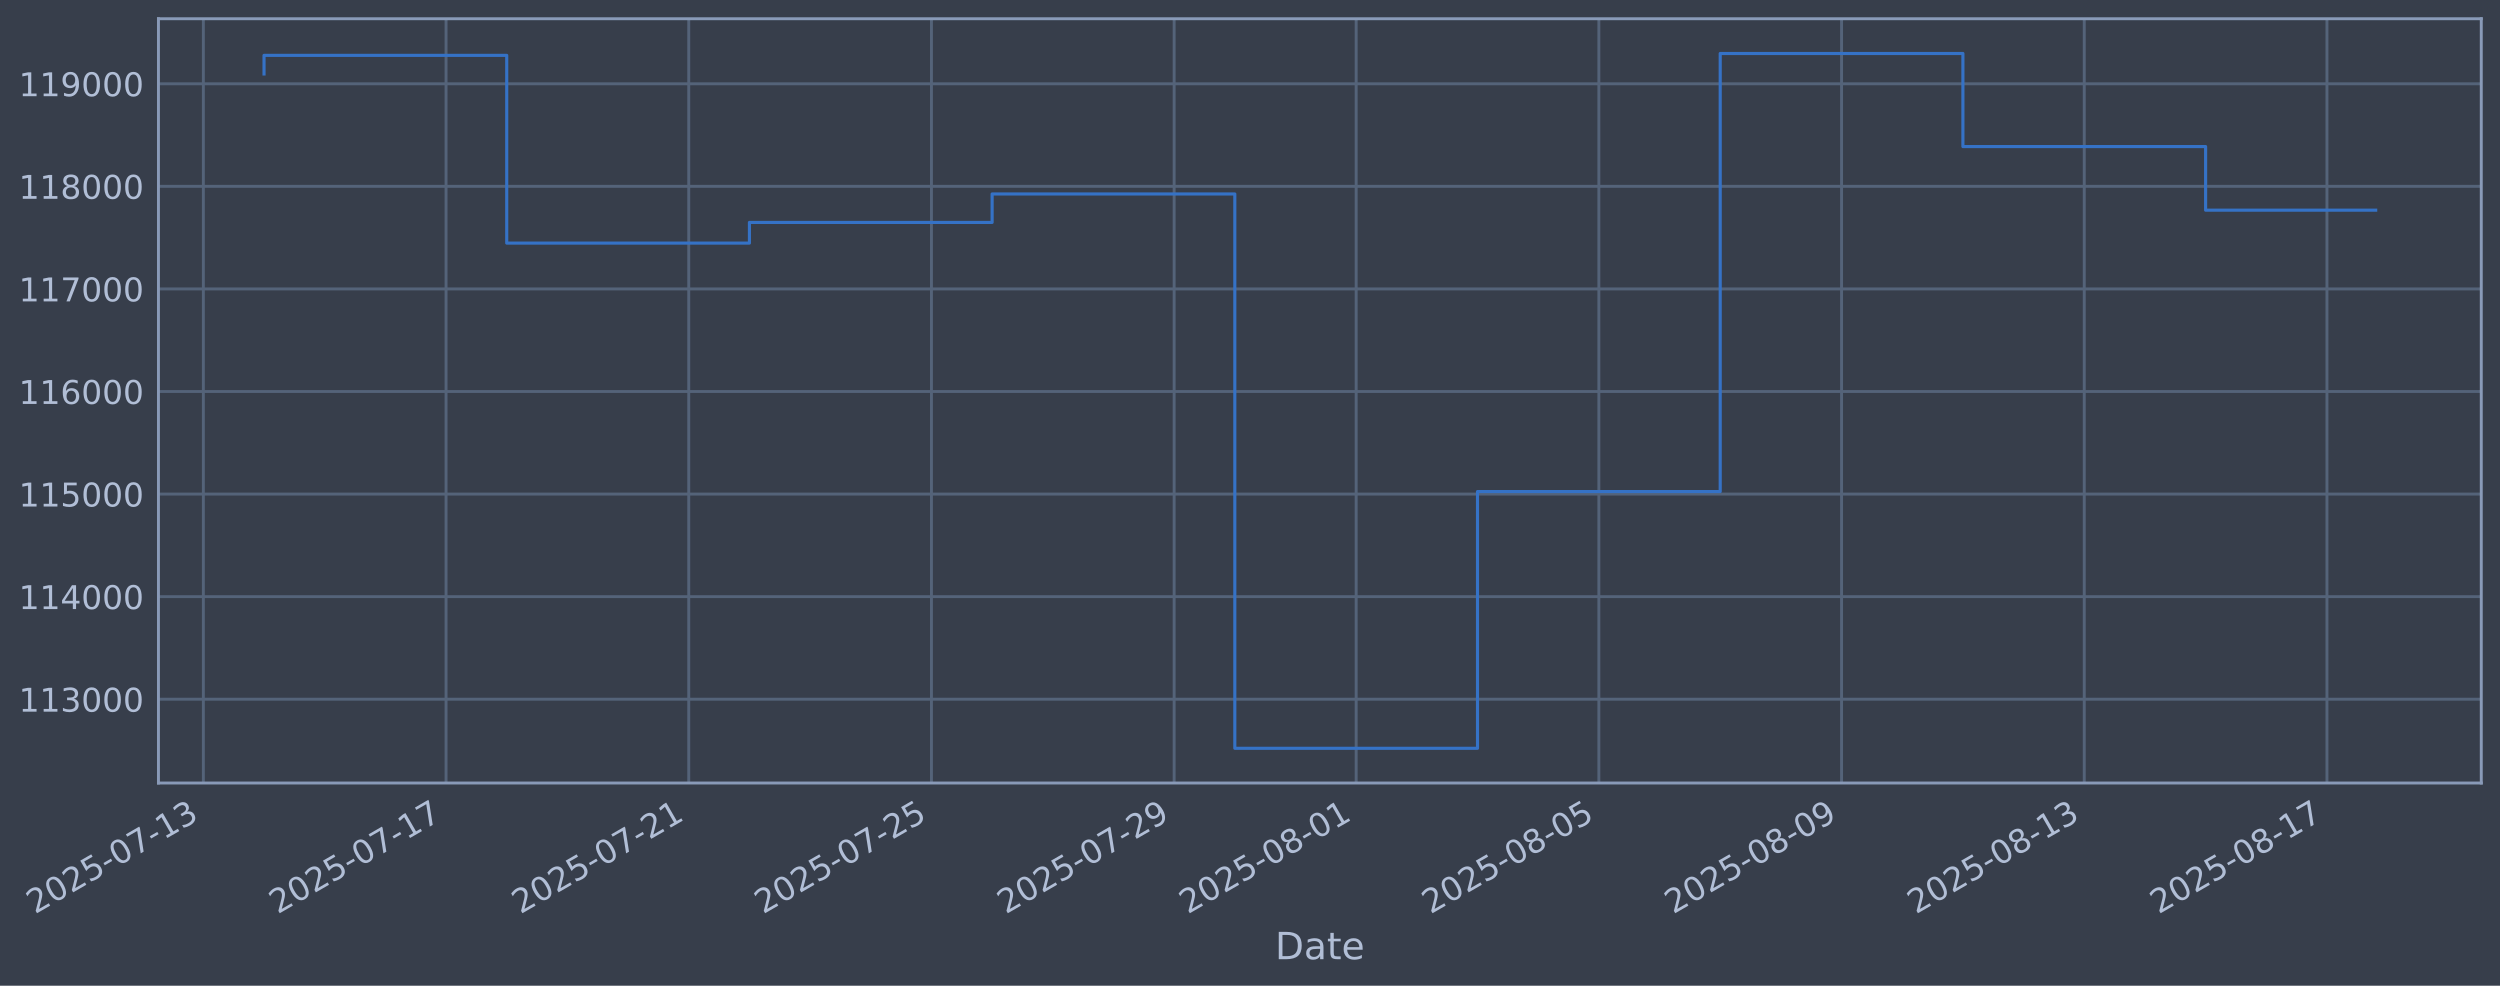
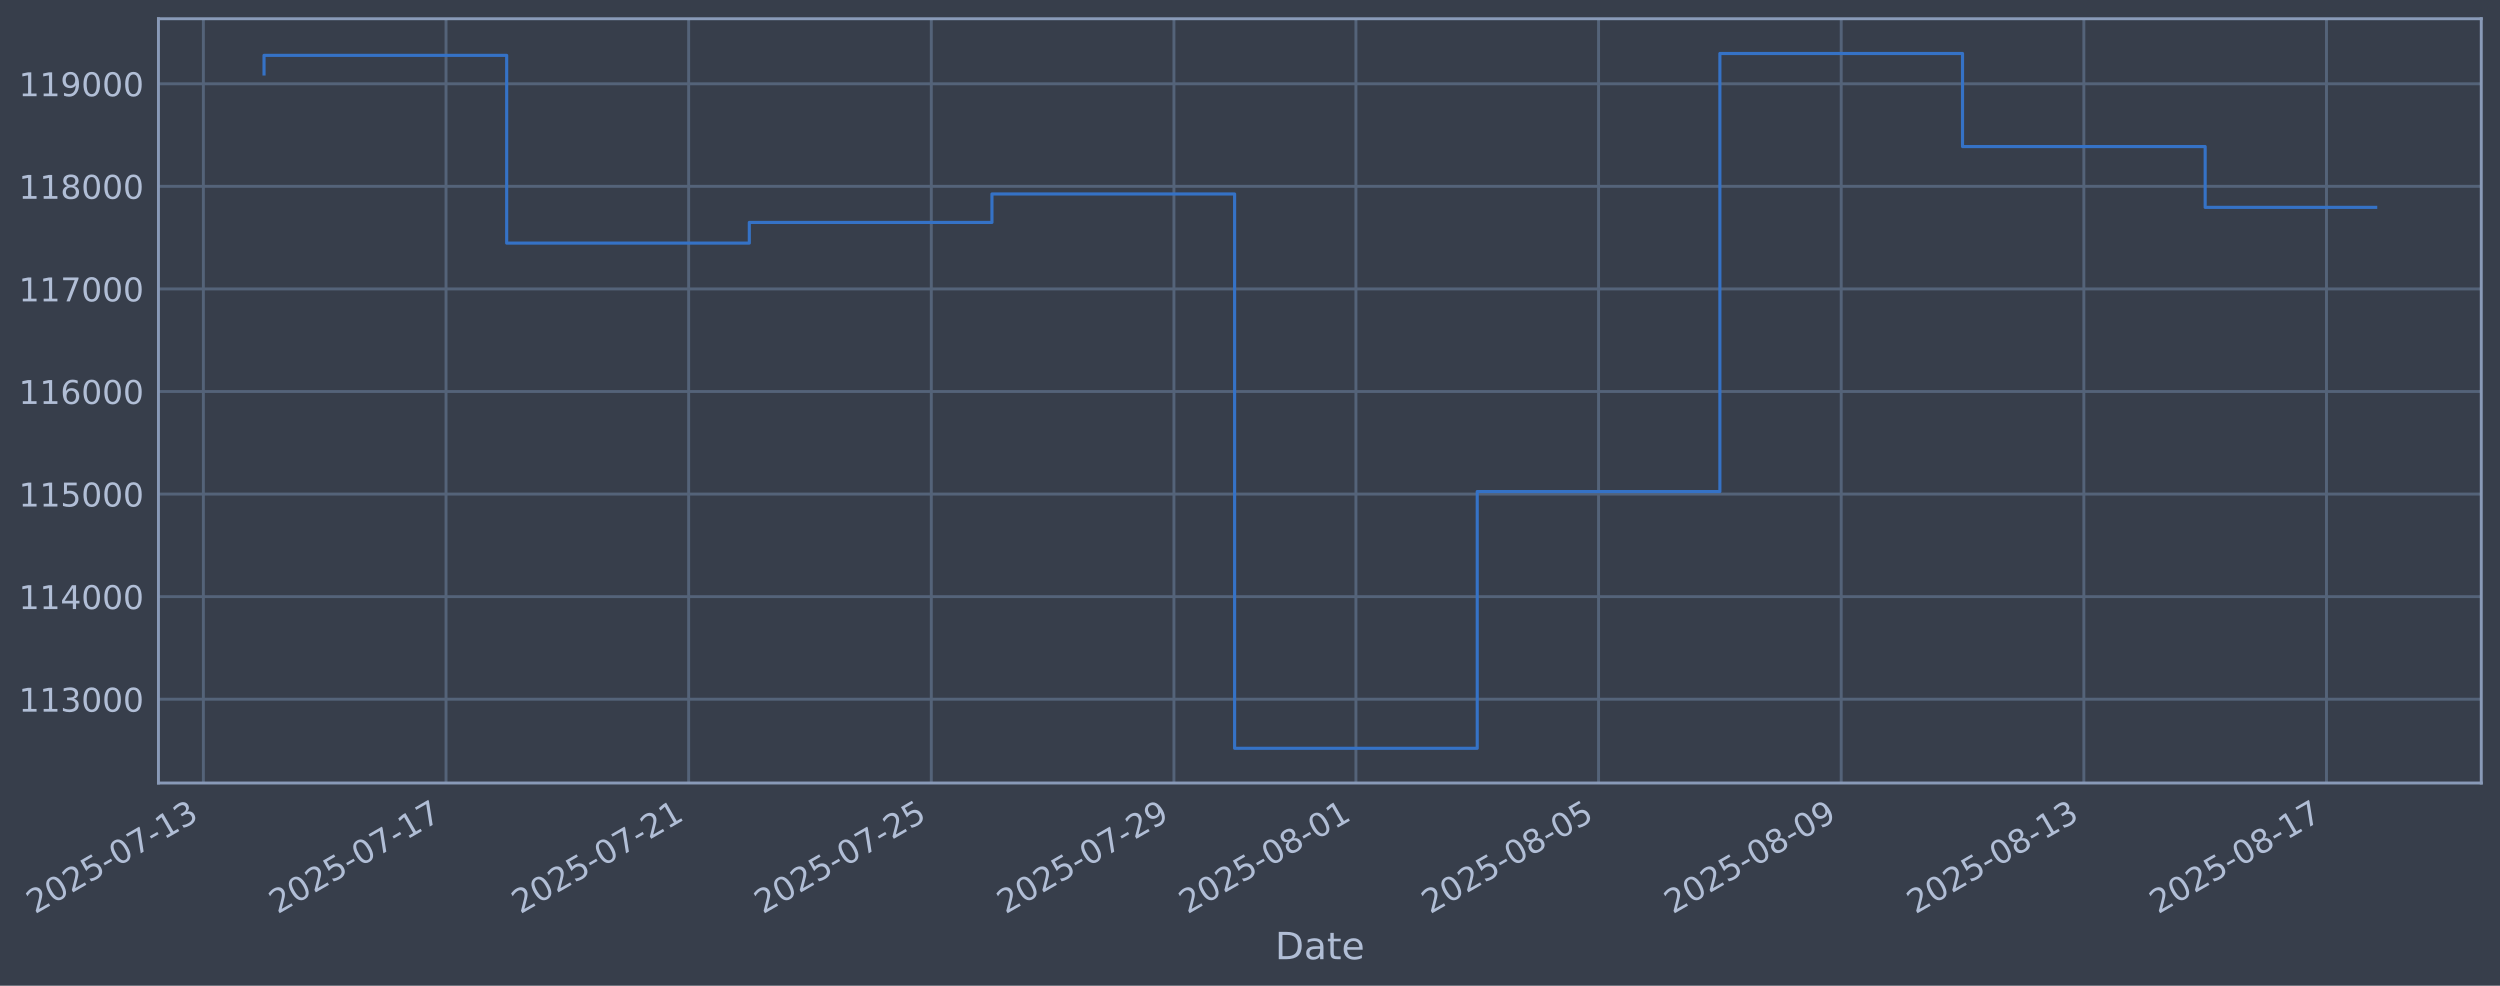
<svg xmlns="http://www.w3.org/2000/svg" xmlns:xlink="http://www.w3.org/1999/xlink" width="960.9pt" height="378.87pt" viewBox="0 0 960.9 378.87" version="1.1">
  <defs>
    <style type="text/css">*{stroke-linejoin: round; stroke-linecap: butt}</style>
  </defs>
  <g id="figure_1">
    <g id="patch_1">
      <path d="M 0 378.87  L 960.9 378.87  L 960.9 0  L 0 0  z " style="fill: #373e4b" />
    </g>
    <g id="axes_1">
      <g id="patch_2">
        <path d="M 60.901 300.96  L 953.701 300.96  L 953.701 7.2  L 60.901 7.2  z " style="fill: #373e4b" />
      </g>
      <g id="matplotlib.axis_1">
        <g id="xtick_1">
          <g id="line2d_1">
-             <path d="M 78.162 300.96  L 78.162 7.2  " clip-path="url(#p96f91e6737)" style="fill: none; stroke: #546379; stroke-width: 1.12; stroke-linecap: square" />
+             <path d="M 78.167 300.96  L 78.167 7.2  " clip-path="url(#p026910573a)" style="fill: none; stroke: #546379; stroke-width: 1.12; stroke-linecap: square" />
          </g>
          <g id="line2d_2" />
          <g id="text_1">
-             <g style="fill: #b1bed6" transform="translate(13.43608 351.4642) rotate(-30) scale(0.126 -0.126)">
+             <g style="fill: #b1bed6" transform="translate(13.44133 351.4642) rotate(-30) scale(0.126 -0.126)">
              <defs>
                <path id="DejaVuSans-32" d="M 1228 531  L 3431 531  L 3431 0  L 469 0  L 469 531  Q 828 903 1448 1529  Q 2069 2156 2228 2338  Q 2531 2678 2651 2914  Q 2772 3150 2772 3378  Q 2772 3750 2511 3984  Q 2250 4219 1831 4219  Q 1534 4219 1204 4116  Q 875 4013 500 3803  L 500 4441  Q 881 4594 1212 4672  Q 1544 4750 1819 4750  Q 2544 4750 2975 4387  Q 3406 4025 3406 3419  Q 3406 3131 3298 2873  Q 3191 2616 2906 2266  Q 2828 2175 2409 1742  Q 1991 1309 1228 531  z " transform="scale(0.015625)" />
                <path id="DejaVuSans-30" d="M 2034 4250  Q 1547 4250 1301 3770  Q 1056 3291 1056 2328  Q 1056 1369 1301 889  Q 1547 409 2034 409  Q 2525 409 2770 889  Q 3016 1369 3016 2328  Q 3016 3291 2770 3770  Q 2525 4250 2034 4250  z M 2034 4750  Q 2819 4750 3233 4129  Q 3647 3509 3647 2328  Q 3647 1150 3233 529  Q 2819 -91 2034 -91  Q 1250 -91 836 529  Q 422 1150 422 2328  Q 422 3509 836 4129  Q 1250 4750 2034 4750  z " transform="scale(0.015625)" />
                <path id="DejaVuSans-35" d="M 691 4666  L 3169 4666  L 3169 4134  L 1269 4134  L 1269 2991  Q 1406 3038 1543 3061  Q 1681 3084 1819 3084  Q 2600 3084 3056 2656  Q 3513 2228 3513 1497  Q 3513 744 3044 326  Q 2575 -91 1722 -91  Q 1428 -91 1123 -41  Q 819 9 494 109  L 494 744  Q 775 591 1075 516  Q 1375 441 1709 441  Q 2250 441 2565 725  Q 2881 1009 2881 1497  Q 2881 1984 2565 2268  Q 2250 2553 1709 2553  Q 1456 2553 1204 2497  Q 953 2441 691 2322  L 691 4666  z " transform="scale(0.015625)" />
                <path id="DejaVuSans-2d" d="M 313 2009  L 1997 2009  L 1997 1497  L 313 1497  L 313 2009  z " transform="scale(0.015625)" />
                <path id="DejaVuSans-37" d="M 525 4666  L 3525 4666  L 3525 4397  L 1831 0  L 1172 0  L 2766 4134  L 525 4134  L 525 4666  z " transform="scale(0.015625)" />
                <path id="DejaVuSans-31" d="M 794 531  L 1825 531  L 1825 4091  L 703 3866  L 703 4441  L 1819 4666  L 2450 4666  L 2450 531  L 3481 531  L 3481 0  L 794 0  L 794 531  z " transform="scale(0.015625)" />
                <path id="DejaVuSans-33" d="M 2597 2516  Q 3050 2419 3304 2112  Q 3559 1806 3559 1356  Q 3559 666 3084 287  Q 2609 -91 1734 -91  Q 1441 -91 1130 -33  Q 819 25 488 141  L 488 750  Q 750 597 1062 519  Q 1375 441 1716 441  Q 2309 441 2620 675  Q 2931 909 2931 1356  Q 2931 1769 2642 2001  Q 2353 2234 1838 2234  L 1294 2234  L 1294 2753  L 1863 2753  Q 2328 2753 2575 2939  Q 2822 3125 2822 3475  Q 2822 3834 2567 4026  Q 2313 4219 1838 4219  Q 1578 4219 1281 4162  Q 984 4106 628 3988  L 628 4550  Q 988 4650 1302 4700  Q 1616 4750 1894 4750  Q 2613 4750 3031 4423  Q 3450 4097 3450 3541  Q 3450 3153 3228 2886  Q 3006 2619 2597 2516  z " transform="scale(0.015625)" />
              </defs>
              <use xlink:href="#DejaVuSans-32" />
              <use xlink:href="#DejaVuSans-30" transform="translate(63.62305 0)" />
              <use xlink:href="#DejaVuSans-32" transform="translate(127.2461 0)" />
              <use xlink:href="#DejaVuSans-35" transform="translate(190.8691 0)" />
              <use xlink:href="#DejaVuSans-2d" transform="translate(254.4922 0)" />
              <use xlink:href="#DejaVuSans-30" transform="translate(290.5762 0)" />
              <use xlink:href="#DejaVuSans-37" transform="translate(354.1992 0)" />
              <use xlink:href="#DejaVuSans-2d" transform="translate(417.8223 0)" />
              <use xlink:href="#DejaVuSans-31" transform="translate(453.9062 0)" />
              <use xlink:href="#DejaVuSans-33" transform="translate(517.5293 0)" />
            </g>
          </g>
        </g>
        <g id="xtick_2">
          <g id="line2d_3">
-             <path d="M 171.445 300.96  L 171.445 7.2  " clip-path="url(#p96f91e6737)" style="fill: none; stroke: #546379; stroke-width: 1.12; stroke-linecap: square" />
+             <path d="M 171.429 300.96  L 171.429 7.2  " clip-path="url(#p026910573a)" style="fill: none; stroke: #546379; stroke-width: 1.12; stroke-linecap: square" />
          </g>
          <g id="line2d_4" />
          <g id="text_2">
-             <g style="fill: #b1bed6" transform="translate(106.719 351.4642) rotate(-30) scale(0.126 -0.126)">
+             <g style="fill: #b1bed6" transform="translate(106.7032 351.4642) rotate(-30) scale(0.126 -0.126)">
              <use xlink:href="#DejaVuSans-32" />
              <use xlink:href="#DejaVuSans-30" transform="translate(63.62305 0)" />
              <use xlink:href="#DejaVuSans-32" transform="translate(127.2461 0)" />
              <use xlink:href="#DejaVuSans-35" transform="translate(190.8691 0)" />
              <use xlink:href="#DejaVuSans-2d" transform="translate(254.4922 0)" />
              <use xlink:href="#DejaVuSans-30" transform="translate(290.5762 0)" />
              <use xlink:href="#DejaVuSans-37" transform="translate(354.1992 0)" />
              <use xlink:href="#DejaVuSans-2d" transform="translate(417.8223 0)" />
              <use xlink:href="#DejaVuSans-31" transform="translate(453.9062 0)" />
              <use xlink:href="#DejaVuSans-37" transform="translate(517.5293 0)" />
            </g>
          </g>
        </g>
        <g id="xtick_3">
          <g id="line2d_5">
-             <path d="M 264.727 300.96  L 264.727 7.2  " clip-path="url(#p96f91e6737)" style="fill: none; stroke: #546379; stroke-width: 1.12; stroke-linecap: square" />
+             <path d="M 264.691 300.96  L 264.691 7.2  " clip-path="url(#p026910573a)" style="fill: none; stroke: #546379; stroke-width: 1.12; stroke-linecap: square" />
          </g>
          <g id="line2d_6" />
          <g id="text_3">
-             <g style="fill: #b1bed6" transform="translate(200.0019 351.4642) rotate(-30) scale(0.126 -0.126)">
+             <g style="fill: #b1bed6" transform="translate(199.9651 351.4642) rotate(-30) scale(0.126 -0.126)">
              <use xlink:href="#DejaVuSans-32" />
              <use xlink:href="#DejaVuSans-30" transform="translate(63.62305 0)" />
              <use xlink:href="#DejaVuSans-32" transform="translate(127.2461 0)" />
              <use xlink:href="#DejaVuSans-35" transform="translate(190.8691 0)" />
              <use xlink:href="#DejaVuSans-2d" transform="translate(254.4922 0)" />
              <use xlink:href="#DejaVuSans-30" transform="translate(290.5762 0)" />
              <use xlink:href="#DejaVuSans-37" transform="translate(354.1992 0)" />
              <use xlink:href="#DejaVuSans-2d" transform="translate(417.8223 0)" />
              <use xlink:href="#DejaVuSans-32" transform="translate(453.9062 0)" />
              <use xlink:href="#DejaVuSans-31" transform="translate(517.5293 0)" />
            </g>
          </g>
        </g>
        <g id="xtick_4">
          <g id="line2d_7">
-             <path d="M 358.01 300.96  L 358.01 7.2  " clip-path="url(#p96f91e6737)" style="fill: none; stroke: #546379; stroke-width: 1.12; stroke-linecap: square" />
+             <path d="M 357.953 300.96  L 357.953 7.2  " clip-path="url(#p026910573a)" style="fill: none; stroke: #546379; stroke-width: 1.12; stroke-linecap: square" />
          </g>
          <g id="line2d_8" />
          <g id="text_4">
-             <g style="fill: #b1bed6" transform="translate(293.2848 351.4642) rotate(-30) scale(0.126 -0.126)">
+             <g style="fill: #b1bed6" transform="translate(293.227 351.4642) rotate(-30) scale(0.126 -0.126)">
              <use xlink:href="#DejaVuSans-32" />
              <use xlink:href="#DejaVuSans-30" transform="translate(63.62305 0)" />
              <use xlink:href="#DejaVuSans-32" transform="translate(127.2461 0)" />
              <use xlink:href="#DejaVuSans-35" transform="translate(190.8691 0)" />
              <use xlink:href="#DejaVuSans-2d" transform="translate(254.4922 0)" />
              <use xlink:href="#DejaVuSans-30" transform="translate(290.5762 0)" />
              <use xlink:href="#DejaVuSans-37" transform="translate(354.1992 0)" />
              <use xlink:href="#DejaVuSans-2d" transform="translate(417.8223 0)" />
              <use xlink:href="#DejaVuSans-32" transform="translate(453.9062 0)" />
              <use xlink:href="#DejaVuSans-35" transform="translate(517.5293 0)" />
            </g>
          </g>
        </g>
        <g id="xtick_5">
          <g id="line2d_9">
-             <path d="M 451.293 300.96  L 451.293 7.2  " clip-path="url(#p96f91e6737)" style="fill: none; stroke: #546379; stroke-width: 1.12; stroke-linecap: square" />
+             <path d="M 451.214 300.96  L 451.214 7.2  " clip-path="url(#p026910573a)" style="fill: none; stroke: #546379; stroke-width: 1.12; stroke-linecap: square" />
          </g>
          <g id="line2d_10" />
          <g id="text_5">
-             <g style="fill: #b1bed6" transform="translate(386.5677 351.4642) rotate(-30) scale(0.126 -0.126)">
+             <g style="fill: #b1bed6" transform="translate(386.4889 351.4642) rotate(-30) scale(0.126 -0.126)">
              <defs>
                <path id="DejaVuSans-39" d="M 703 97  L 703 672  Q 941 559 1184 500  Q 1428 441 1663 441  Q 2288 441 2617 861  Q 2947 1281 2994 2138  Q 2813 1869 2534 1725  Q 2256 1581 1919 1581  Q 1219 1581 811 2004  Q 403 2428 403 3163  Q 403 3881 828 4315  Q 1253 4750 1959 4750  Q 2769 4750 3195 4129  Q 3622 3509 3622 2328  Q 3622 1225 3098 567  Q 2575 -91 1691 -91  Q 1453 -91 1209 -44  Q 966 3 703 97  z M 1959 2075  Q 2384 2075 2632 2365  Q 2881 2656 2881 3163  Q 2881 3666 2632 3958  Q 2384 4250 1959 4250  Q 1534 4250 1286 3958  Q 1038 3666 1038 3163  Q 1038 2656 1286 2365  Q 1534 2075 1959 2075  z " transform="scale(0.015625)" />
              </defs>
              <use xlink:href="#DejaVuSans-32" />
              <use xlink:href="#DejaVuSans-30" transform="translate(63.62305 0)" />
              <use xlink:href="#DejaVuSans-32" transform="translate(127.2461 0)" />
              <use xlink:href="#DejaVuSans-35" transform="translate(190.8691 0)" />
              <use xlink:href="#DejaVuSans-2d" transform="translate(254.4922 0)" />
              <use xlink:href="#DejaVuSans-30" transform="translate(290.5762 0)" />
              <use xlink:href="#DejaVuSans-37" transform="translate(354.1992 0)" />
              <use xlink:href="#DejaVuSans-2d" transform="translate(417.8223 0)" />
              <use xlink:href="#DejaVuSans-32" transform="translate(453.9062 0)" />
              <use xlink:href="#DejaVuSans-39" transform="translate(517.5293 0)" />
            </g>
          </g>
        </g>
        <g id="xtick_6">
          <g id="line2d_11">
-             <path d="M 521.255 300.96  L 521.255 7.2  " clip-path="url(#p96f91e6737)" style="fill: none; stroke: #546379; stroke-width: 1.12; stroke-linecap: square" />
+             <path d="M 521.161 300.96  L 521.161 7.2  " clip-path="url(#p026910573a)" style="fill: none; stroke: #546379; stroke-width: 1.12; stroke-linecap: square" />
          </g>
          <g id="line2d_12" />
          <g id="text_6">
-             <g style="fill: #b1bed6" transform="translate(456.5299 351.4642) rotate(-30) scale(0.126 -0.126)">
+             <g style="fill: #b1bed6" transform="translate(456.4354 351.4642) rotate(-30) scale(0.126 -0.126)">
              <defs>
                <path id="DejaVuSans-38" d="M 2034 2216  Q 1584 2216 1326 1975  Q 1069 1734 1069 1313  Q 1069 891 1326 650  Q 1584 409 2034 409  Q 2484 409 2743 651  Q 3003 894 3003 1313  Q 3003 1734 2745 1975  Q 2488 2216 2034 2216  z M 1403 2484  Q 997 2584 770 2862  Q 544 3141 544 3541  Q 544 4100 942 4425  Q 1341 4750 2034 4750  Q 2731 4750 3128 4425  Q 3525 4100 3525 3541  Q 3525 3141 3298 2862  Q 3072 2584 2669 2484  Q 3125 2378 3379 2068  Q 3634 1759 3634 1313  Q 3634 634 3220 271  Q 2806 -91 2034 -91  Q 1263 -91 848 271  Q 434 634 434 1313  Q 434 1759 690 2068  Q 947 2378 1403 2484  z M 1172 3481  Q 1172 3119 1398 2916  Q 1625 2713 2034 2713  Q 2441 2713 2670 2916  Q 2900 3119 2900 3481  Q 2900 3844 2670 4047  Q 2441 4250 2034 4250  Q 1625 4250 1398 4047  Q 1172 3844 1172 3481  z " transform="scale(0.015625)" />
              </defs>
              <use xlink:href="#DejaVuSans-32" />
              <use xlink:href="#DejaVuSans-30" transform="translate(63.62305 0)" />
              <use xlink:href="#DejaVuSans-32" transform="translate(127.2461 0)" />
              <use xlink:href="#DejaVuSans-35" transform="translate(190.8691 0)" />
              <use xlink:href="#DejaVuSans-2d" transform="translate(254.4922 0)" />
              <use xlink:href="#DejaVuSans-30" transform="translate(290.5762 0)" />
              <use xlink:href="#DejaVuSans-38" transform="translate(354.1992 0)" />
              <use xlink:href="#DejaVuSans-2d" transform="translate(417.8223 0)" />
              <use xlink:href="#DejaVuSans-30" transform="translate(453.9062 0)" />
              <use xlink:href="#DejaVuSans-31" transform="translate(517.5293 0)" />
            </g>
          </g>
        </g>
        <g id="xtick_7">
          <g id="line2d_13">
-             <path d="M 614.538 300.96  L 614.538 7.2  " clip-path="url(#p96f91e6737)" style="fill: none; stroke: #546379; stroke-width: 1.12; stroke-linecap: square" />
+             <path d="M 614.423 300.96  L 614.423 7.2  " clip-path="url(#p026910573a)" style="fill: none; stroke: #546379; stroke-width: 1.12; stroke-linecap: square" />
          </g>
          <g id="line2d_14" />
          <g id="text_7">
-             <g style="fill: #b1bed6" transform="translate(549.8128 351.4642) rotate(-30) scale(0.126 -0.126)">
+             <g style="fill: #b1bed6" transform="translate(549.6973 351.4642) rotate(-30) scale(0.126 -0.126)">
              <use xlink:href="#DejaVuSans-32" />
              <use xlink:href="#DejaVuSans-30" transform="translate(63.62305 0)" />
              <use xlink:href="#DejaVuSans-32" transform="translate(127.2461 0)" />
              <use xlink:href="#DejaVuSans-35" transform="translate(190.8691 0)" />
              <use xlink:href="#DejaVuSans-2d" transform="translate(254.4922 0)" />
              <use xlink:href="#DejaVuSans-30" transform="translate(290.5762 0)" />
              <use xlink:href="#DejaVuSans-38" transform="translate(354.1992 0)" />
              <use xlink:href="#DejaVuSans-2d" transform="translate(417.8223 0)" />
              <use xlink:href="#DejaVuSans-30" transform="translate(453.9062 0)" />
              <use xlink:href="#DejaVuSans-35" transform="translate(517.5293 0)" />
            </g>
          </g>
        </g>
        <g id="xtick_8">
          <g id="line2d_15">
-             <path d="M 707.821 300.96  L 707.821 7.2  " clip-path="url(#p96f91e6737)" style="fill: none; stroke: #546379; stroke-width: 1.12; stroke-linecap: square" />
+             <path d="M 707.685 300.96  L 707.685 7.2  " clip-path="url(#p026910573a)" style="fill: none; stroke: #546379; stroke-width: 1.12; stroke-linecap: square" />
          </g>
          <g id="line2d_16" />
          <g id="text_8">
-             <g style="fill: #b1bed6" transform="translate(643.0957 351.4642) rotate(-30) scale(0.126 -0.126)">
+             <g style="fill: #b1bed6" transform="translate(642.9592 351.4642) rotate(-30) scale(0.126 -0.126)">
              <use xlink:href="#DejaVuSans-32" />
              <use xlink:href="#DejaVuSans-30" transform="translate(63.62305 0)" />
              <use xlink:href="#DejaVuSans-32" transform="translate(127.2461 0)" />
              <use xlink:href="#DejaVuSans-35" transform="translate(190.8691 0)" />
              <use xlink:href="#DejaVuSans-2d" transform="translate(254.4922 0)" />
              <use xlink:href="#DejaVuSans-30" transform="translate(290.5762 0)" />
              <use xlink:href="#DejaVuSans-38" transform="translate(354.1992 0)" />
              <use xlink:href="#DejaVuSans-2d" transform="translate(417.8223 0)" />
              <use xlink:href="#DejaVuSans-30" transform="translate(453.9062 0)" />
              <use xlink:href="#DejaVuSans-39" transform="translate(517.5293 0)" />
            </g>
          </g>
        </g>
        <g id="xtick_9">
          <g id="line2d_17">
-             <path d="M 801.104 300.96  L 801.104 7.2  " clip-path="url(#p96f91e6737)" style="fill: none; stroke: #546379; stroke-width: 1.12; stroke-linecap: square" />
+             <path d="M 800.947 300.96  L 800.947 7.2  " clip-path="url(#p026910573a)" style="fill: none; stroke: #546379; stroke-width: 1.12; stroke-linecap: square" />
          </g>
          <g id="line2d_18" />
          <g id="text_9">
-             <g style="fill: #b1bed6" transform="translate(736.3786 351.4642) rotate(-30) scale(0.126 -0.126)">
+             <g style="fill: #b1bed6" transform="translate(736.2211 351.4642) rotate(-30) scale(0.126 -0.126)">
              <use xlink:href="#DejaVuSans-32" />
              <use xlink:href="#DejaVuSans-30" transform="translate(63.62305 0)" />
              <use xlink:href="#DejaVuSans-32" transform="translate(127.2461 0)" />
              <use xlink:href="#DejaVuSans-35" transform="translate(190.8691 0)" />
              <use xlink:href="#DejaVuSans-2d" transform="translate(254.4922 0)" />
              <use xlink:href="#DejaVuSans-30" transform="translate(290.5762 0)" />
              <use xlink:href="#DejaVuSans-38" transform="translate(354.1992 0)" />
              <use xlink:href="#DejaVuSans-2d" transform="translate(417.8223 0)" />
              <use xlink:href="#DejaVuSans-31" transform="translate(453.9062 0)" />
              <use xlink:href="#DejaVuSans-33" transform="translate(517.5293 0)" />
            </g>
          </g>
        </g>
        <g id="xtick_10">
          <g id="line2d_19">
-             <path d="M 894.387 300.96  L 894.387 7.2  " clip-path="url(#p96f91e6737)" style="fill: none; stroke: #546379; stroke-width: 1.12; stroke-linecap: square" />
+             <path d="M 894.208 300.96  L 894.208 7.2  " clip-path="url(#p026910573a)" style="fill: none; stroke: #546379; stroke-width: 1.12; stroke-linecap: square" />
          </g>
          <g id="line2d_20" />
          <g id="text_10">
-             <g style="fill: #b1bed6" transform="translate(829.6616 351.4642) rotate(-30) scale(0.126 -0.126)">
+             <g style="fill: #b1bed6" transform="translate(829.483 351.4642) rotate(-30) scale(0.126 -0.126)">
              <use xlink:href="#DejaVuSans-32" />
              <use xlink:href="#DejaVuSans-30" transform="translate(63.62305 0)" />
              <use xlink:href="#DejaVuSans-32" transform="translate(127.2461 0)" />
              <use xlink:href="#DejaVuSans-35" transform="translate(190.8691 0)" />
              <use xlink:href="#DejaVuSans-2d" transform="translate(254.4922 0)" />
              <use xlink:href="#DejaVuSans-30" transform="translate(290.5762 0)" />
              <use xlink:href="#DejaVuSans-38" transform="translate(354.1992 0)" />
              <use xlink:href="#DejaVuSans-2d" transform="translate(417.8223 0)" />
              <use xlink:href="#DejaVuSans-31" transform="translate(453.9062 0)" />
              <use xlink:href="#DejaVuSans-37" transform="translate(517.5293 0)" />
            </g>
          </g>
        </g>
        <g id="text_11">
          <g style="fill: #b1bed6" transform="translate(490.0914 368.6753) scale(0.144 -0.144)">
            <defs>
              <path id="DejaVuSans-44" d="M 1259 4147  L 1259 519  L 2022 519  Q 2988 519 3436 956  Q 3884 1394 3884 2338  Q 3884 3275 3436 3711  Q 2988 4147 2022 4147  L 1259 4147  z M 628 4666  L 1925 4666  Q 3281 4666 3915 4102  Q 4550 3538 4550 2338  Q 4550 1131 3912 565  Q 3275 0 1925 0  L 628 0  L 628 4666  z " transform="scale(0.015625)" />
              <path id="DejaVuSans-61" d="M 2194 1759  Q 1497 1759 1228 1600  Q 959 1441 959 1056  Q 959 750 1161 570  Q 1363 391 1709 391  Q 2188 391 2477 730  Q 2766 1069 2766 1631  L 2766 1759  L 2194 1759  z M 3341 1997  L 3341 0  L 2766 0  L 2766 531  Q 2569 213 2275 61  Q 1981 -91 1556 -91  Q 1019 -91 701 211  Q 384 513 384 1019  Q 384 1609 779 1909  Q 1175 2209 1959 2209  L 2766 2209  L 2766 2266  Q 2766 2663 2505 2880  Q 2244 3097 1772 3097  Q 1472 3097 1187 3025  Q 903 2953 641 2809  L 641 3341  Q 956 3463 1253 3523  Q 1550 3584 1831 3584  Q 2591 3584 2966 3190  Q 3341 2797 3341 1997  z " transform="scale(0.015625)" />
              <path id="DejaVuSans-74" d="M 1172 4494  L 1172 3500  L 2356 3500  L 2356 3053  L 1172 3053  L 1172 1153  Q 1172 725 1289 603  Q 1406 481 1766 481  L 2356 481  L 2356 0  L 1766 0  Q 1100 0 847 248  Q 594 497 594 1153  L 594 3053  L 172 3053  L 172 3500  L 594 3500  L 594 4494  L 1172 4494  z " transform="scale(0.015625)" />
              <path id="DejaVuSans-65" d="M 3597 1894  L 3597 1613  L 953 1613  Q 991 1019 1311 708  Q 1631 397 2203 397  Q 2534 397 2845 478  Q 3156 559 3463 722  L 3463 178  Q 3153 47 2828 -22  Q 2503 -91 2169 -91  Q 1331 -91 842 396  Q 353 884 353 1716  Q 353 2575 817 3079  Q 1281 3584 2069 3584  Q 2775 3584 3186 3129  Q 3597 2675 3597 1894  z M 3022 2063  Q 3016 2534 2758 2815  Q 2500 3097 2075 3097  Q 1594 3097 1305 2825  Q 1016 2553 972 2059  L 3022 2063  z " transform="scale(0.015625)" />
            </defs>
            <use xlink:href="#DejaVuSans-44" />
            <use xlink:href="#DejaVuSans-61" transform="translate(77.00195 0)" />
            <use xlink:href="#DejaVuSans-74" transform="translate(138.2812 0)" />
            <use xlink:href="#DejaVuSans-65" transform="translate(177.4902 0)" />
          </g>
        </g>
      </g>
      <g id="matplotlib.axis_2">
        <g id="ytick_1">
          <g id="line2d_21">
-             <path d="M 60.901 268.75  L 953.701 268.75  " clip-path="url(#p96f91e6737)" style="fill: none; stroke: #546379; stroke-width: 1.12; stroke-linecap: square" />
+             <path d="M 60.901 268.75  L 953.701 268.75  " clip-path="url(#p026910573a)" style="fill: none; stroke: #546379; stroke-width: 1.12; stroke-linecap: square" />
          </g>
          <g id="line2d_22" />
          <g id="text_12">
            <g style="fill: #b1bed6" transform="translate(7.2 273.5373) scale(0.126 -0.126)">
              <use xlink:href="#DejaVuSans-31" />
              <use xlink:href="#DejaVuSans-31" transform="translate(63.62305 0)" />
              <use xlink:href="#DejaVuSans-33" transform="translate(127.2461 0)" />
              <use xlink:href="#DejaVuSans-30" transform="translate(190.8691 0)" />
              <use xlink:href="#DejaVuSans-30" transform="translate(254.4922 0)" />
              <use xlink:href="#DejaVuSans-30" transform="translate(318.1152 0)" />
            </g>
          </g>
        </g>
        <g id="ytick_2">
          <g id="line2d_23">
-             <path d="M 60.901 229.325  L 953.701 229.325  " clip-path="url(#p96f91e6737)" style="fill: none; stroke: #546379; stroke-width: 1.12; stroke-linecap: square" />
+             <path d="M 60.901 229.325  L 953.701 229.325  " clip-path="url(#p026910573a)" style="fill: none; stroke: #546379; stroke-width: 1.12; stroke-linecap: square" />
          </g>
          <g id="line2d_24" />
          <g id="text_13">
            <g style="fill: #b1bed6" transform="translate(7.2 234.1122) scale(0.126 -0.126)">
              <defs>
                <path id="DejaVuSans-34" d="M 2419 4116  L 825 1625  L 2419 1625  L 2419 4116  z M 2253 4666  L 3047 4666  L 3047 1625  L 3713 1625  L 3713 1100  L 3047 1100  L 3047 0  L 2419 0  L 2419 1100  L 313 1100  L 313 1709  L 2253 4666  z " transform="scale(0.015625)" />
              </defs>
              <use xlink:href="#DejaVuSans-31" />
              <use xlink:href="#DejaVuSans-31" transform="translate(63.62305 0)" />
              <use xlink:href="#DejaVuSans-34" transform="translate(127.2461 0)" />
              <use xlink:href="#DejaVuSans-30" transform="translate(190.8691 0)" />
              <use xlink:href="#DejaVuSans-30" transform="translate(254.4922 0)" />
              <use xlink:href="#DejaVuSans-30" transform="translate(318.1152 0)" />
            </g>
          </g>
        </g>
        <g id="ytick_3">
          <g id="line2d_25">
-             <path d="M 60.901 189.9  L 953.701 189.9  " clip-path="url(#p96f91e6737)" style="fill: none; stroke: #546379; stroke-width: 1.12; stroke-linecap: square" />
+             <path d="M 60.901 189.9  L 953.701 189.9  " clip-path="url(#p026910573a)" style="fill: none; stroke: #546379; stroke-width: 1.12; stroke-linecap: square" />
          </g>
          <g id="line2d_26" />
          <g id="text_14">
            <g style="fill: #b1bed6" transform="translate(7.2 194.6871) scale(0.126 -0.126)">
              <use xlink:href="#DejaVuSans-31" />
              <use xlink:href="#DejaVuSans-31" transform="translate(63.62305 0)" />
              <use xlink:href="#DejaVuSans-35" transform="translate(127.2461 0)" />
              <use xlink:href="#DejaVuSans-30" transform="translate(190.8691 0)" />
              <use xlink:href="#DejaVuSans-30" transform="translate(254.4922 0)" />
              <use xlink:href="#DejaVuSans-30" transform="translate(318.1152 0)" />
            </g>
          </g>
        </g>
        <g id="ytick_4">
          <g id="line2d_27">
-             <path d="M 60.901 150.475  L 953.701 150.475  " clip-path="url(#p96f91e6737)" style="fill: none; stroke: #546379; stroke-width: 1.12; stroke-linecap: square" />
+             <path d="M 60.901 150.475  L 953.701 150.475  " clip-path="url(#p026910573a)" style="fill: none; stroke: #546379; stroke-width: 1.12; stroke-linecap: square" />
          </g>
          <g id="line2d_28" />
          <g id="text_15">
            <g style="fill: #b1bed6" transform="translate(7.2 155.262) scale(0.126 -0.126)">
              <defs>
                <path id="DejaVuSans-36" d="M 2113 2584  Q 1688 2584 1439 2293  Q 1191 2003 1191 1497  Q 1191 994 1439 701  Q 1688 409 2113 409  Q 2538 409 2786 701  Q 3034 994 3034 1497  Q 3034 2003 2786 2293  Q 2538 2584 2113 2584  z M 3366 4563  L 3366 3988  Q 3128 4100 2886 4159  Q 2644 4219 2406 4219  Q 1781 4219 1451 3797  Q 1122 3375 1075 2522  Q 1259 2794 1537 2939  Q 1816 3084 2150 3084  Q 2853 3084 3261 2657  Q 3669 2231 3669 1497  Q 3669 778 3244 343  Q 2819 -91 2113 -91  Q 1303 -91 875 529  Q 447 1150 447 2328  Q 447 3434 972 4092  Q 1497 4750 2381 4750  Q 2619 4750 2861 4703  Q 3103 4656 3366 4563  z " transform="scale(0.015625)" />
              </defs>
              <use xlink:href="#DejaVuSans-31" />
              <use xlink:href="#DejaVuSans-31" transform="translate(63.62305 0)" />
              <use xlink:href="#DejaVuSans-36" transform="translate(127.2461 0)" />
              <use xlink:href="#DejaVuSans-30" transform="translate(190.8691 0)" />
              <use xlink:href="#DejaVuSans-30" transform="translate(254.4922 0)" />
              <use xlink:href="#DejaVuSans-30" transform="translate(318.1152 0)" />
            </g>
          </g>
        </g>
        <g id="ytick_5">
          <g id="line2d_29">
-             <path d="M 60.901 111.05  L 953.701 111.05  " clip-path="url(#p96f91e6737)" style="fill: none; stroke: #546379; stroke-width: 1.12; stroke-linecap: square" />
+             <path d="M 60.901 111.05  L 953.701 111.05  " clip-path="url(#p026910573a)" style="fill: none; stroke: #546379; stroke-width: 1.12; stroke-linecap: square" />
          </g>
          <g id="line2d_30" />
          <g id="text_16">
            <g style="fill: #b1bed6" transform="translate(7.2 115.8369) scale(0.126 -0.126)">
              <use xlink:href="#DejaVuSans-31" />
              <use xlink:href="#DejaVuSans-31" transform="translate(63.62305 0)" />
              <use xlink:href="#DejaVuSans-37" transform="translate(127.2461 0)" />
              <use xlink:href="#DejaVuSans-30" transform="translate(190.8691 0)" />
              <use xlink:href="#DejaVuSans-30" transform="translate(254.4922 0)" />
              <use xlink:href="#DejaVuSans-30" transform="translate(318.1152 0)" />
            </g>
          </g>
        </g>
        <g id="ytick_6">
          <g id="line2d_31">
-             <path d="M 60.901 71.625  L 953.701 71.625  " clip-path="url(#p96f91e6737)" style="fill: none; stroke: #546379; stroke-width: 1.12; stroke-linecap: square" />
+             <path d="M 60.901 71.625  L 953.701 71.625  " clip-path="url(#p026910573a)" style="fill: none; stroke: #546379; stroke-width: 1.12; stroke-linecap: square" />
          </g>
          <g id="line2d_32" />
          <g id="text_17">
            <g style="fill: #b1bed6" transform="translate(7.2 76.4118) scale(0.126 -0.126)">
              <use xlink:href="#DejaVuSans-31" />
              <use xlink:href="#DejaVuSans-31" transform="translate(63.62305 0)" />
              <use xlink:href="#DejaVuSans-38" transform="translate(127.2461 0)" />
              <use xlink:href="#DejaVuSans-30" transform="translate(190.8691 0)" />
              <use xlink:href="#DejaVuSans-30" transform="translate(254.4922 0)" />
              <use xlink:href="#DejaVuSans-30" transform="translate(318.1152 0)" />
            </g>
          </g>
        </g>
        <g id="ytick_7">
          <g id="line2d_33">
-             <path d="M 60.901 32.2  L 953.701 32.2  " clip-path="url(#p96f91e6737)" style="fill: none; stroke: #546379; stroke-width: 1.12; stroke-linecap: square" />
+             <path d="M 60.901 32.2  L 953.701 32.2  " clip-path="url(#p026910573a)" style="fill: none; stroke: #546379; stroke-width: 1.12; stroke-linecap: square" />
          </g>
          <g id="line2d_34" />
          <g id="text_18">
            <g style="fill: #b1bed6" transform="translate(7.2 36.9867) scale(0.126 -0.126)">
              <use xlink:href="#DejaVuSans-31" />
              <use xlink:href="#DejaVuSans-31" transform="translate(63.62305 0)" />
              <use xlink:href="#DejaVuSans-39" transform="translate(127.2461 0)" />
              <use xlink:href="#DejaVuSans-30" transform="translate(190.8691 0)" />
              <use xlink:href="#DejaVuSans-30" transform="translate(254.4922 0)" />
              <use xlink:href="#DejaVuSans-30" transform="translate(318.1152 0)" />
            </g>
          </g>
        </g>
      </g>
      <g id="line2d_35">
-         <path d="M 101.482 28.439  L 101.482 21.285  L 194.765 21.285  L 194.765 93.435  L 288.048 93.435  L 288.048 85.489  L 381.331 85.489  L 381.331 74.56  L 474.614 74.56  L 474.614 287.607  L 567.897 287.607  L 567.897 188.936  L 661.18 188.936  L 661.18 20.553  L 754.463 20.553  L 754.463 56.332  L 847.746 56.332  L 847.746 80.791  L 913.119 80.791  " clip-path="url(#p96f91e6737)" style="fill: none; stroke: #3572c6; stroke-width: 1.2; stroke-linecap: square" />
+         <path d="M 101.482 28.439  L 101.482 21.285  L 194.744 21.285  L 194.744 93.435  L 288.006 93.435  L 288.006 85.489  L 381.268 85.489  L 381.268 74.56  L 474.53 74.56  L 474.53 287.607  L 567.792 287.607  L 567.792 188.936  L 661.054 188.936  L 661.054 20.553  L 754.316 20.553  L 754.316 56.332  L 847.578 56.332  L 847.578 79.703  L 913.119 79.703  " clip-path="url(#p026910573a)" style="fill: none; stroke: #3572c6; stroke-width: 1.2; stroke-linecap: square" />
      </g>
      <g id="patch_3">
        <path d="M 60.901 300.96  L 60.901 7.2  " style="fill: none; stroke: #899ab8; stroke-width: 1.12; stroke-linejoin: miter; stroke-linecap: square" />
      </g>
      <g id="patch_4">
        <path d="M 953.701 300.96  L 953.701 7.2  " style="fill: none; stroke: #899ab8; stroke-width: 1.12; stroke-linejoin: miter; stroke-linecap: square" />
      </g>
      <g id="patch_5">
        <path d="M 60.901 300.96  L 953.701 300.96  " style="fill: none; stroke: #899ab8; stroke-width: 1.12; stroke-linejoin: miter; stroke-linecap: square" />
      </g>
      <g id="patch_6">
        <path d="M 60.901 7.2  L 953.701 7.2  " style="fill: none; stroke: #899ab8; stroke-width: 1.12; stroke-linejoin: miter; stroke-linecap: square" />
      </g>
    </g>
  </g>
  <defs>
-     <clipPath id="p96f91e6737">
+     <clipPath id="p026910573a">
      <rect x="60.901" y="7.2" width="892.8" height="293.76" />
    </clipPath>
  </defs>
</svg>
